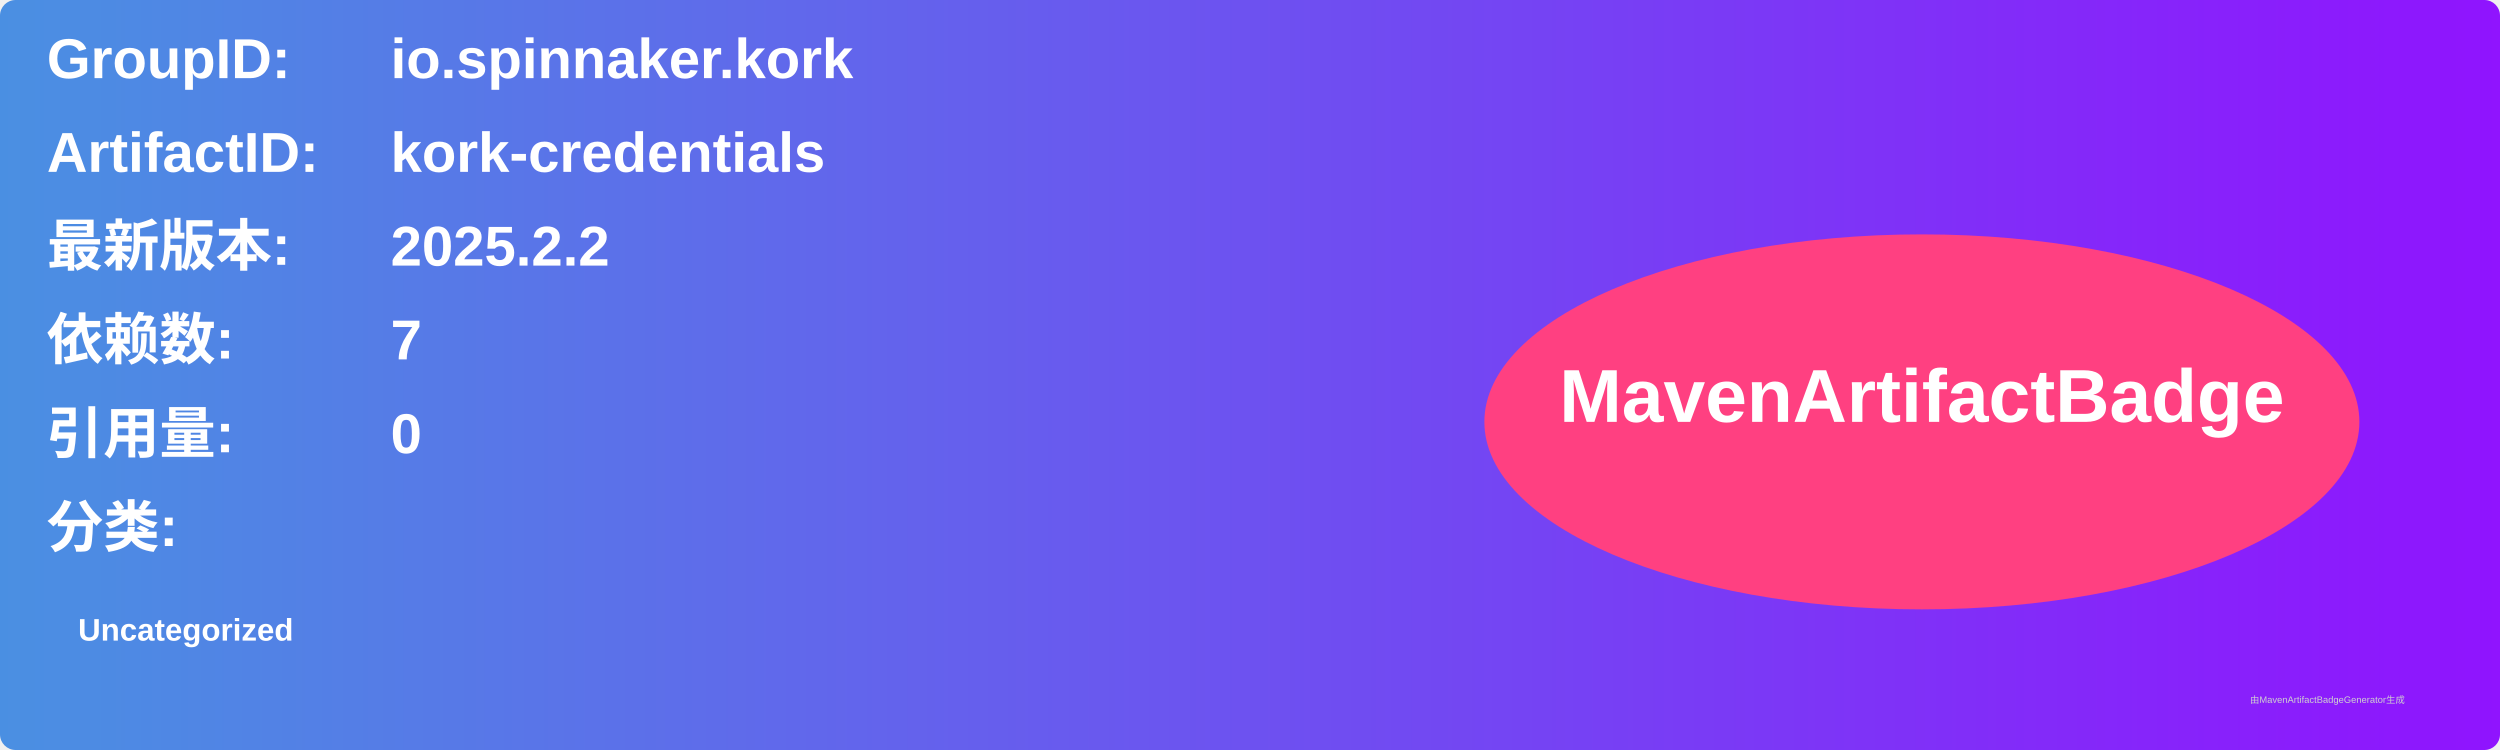
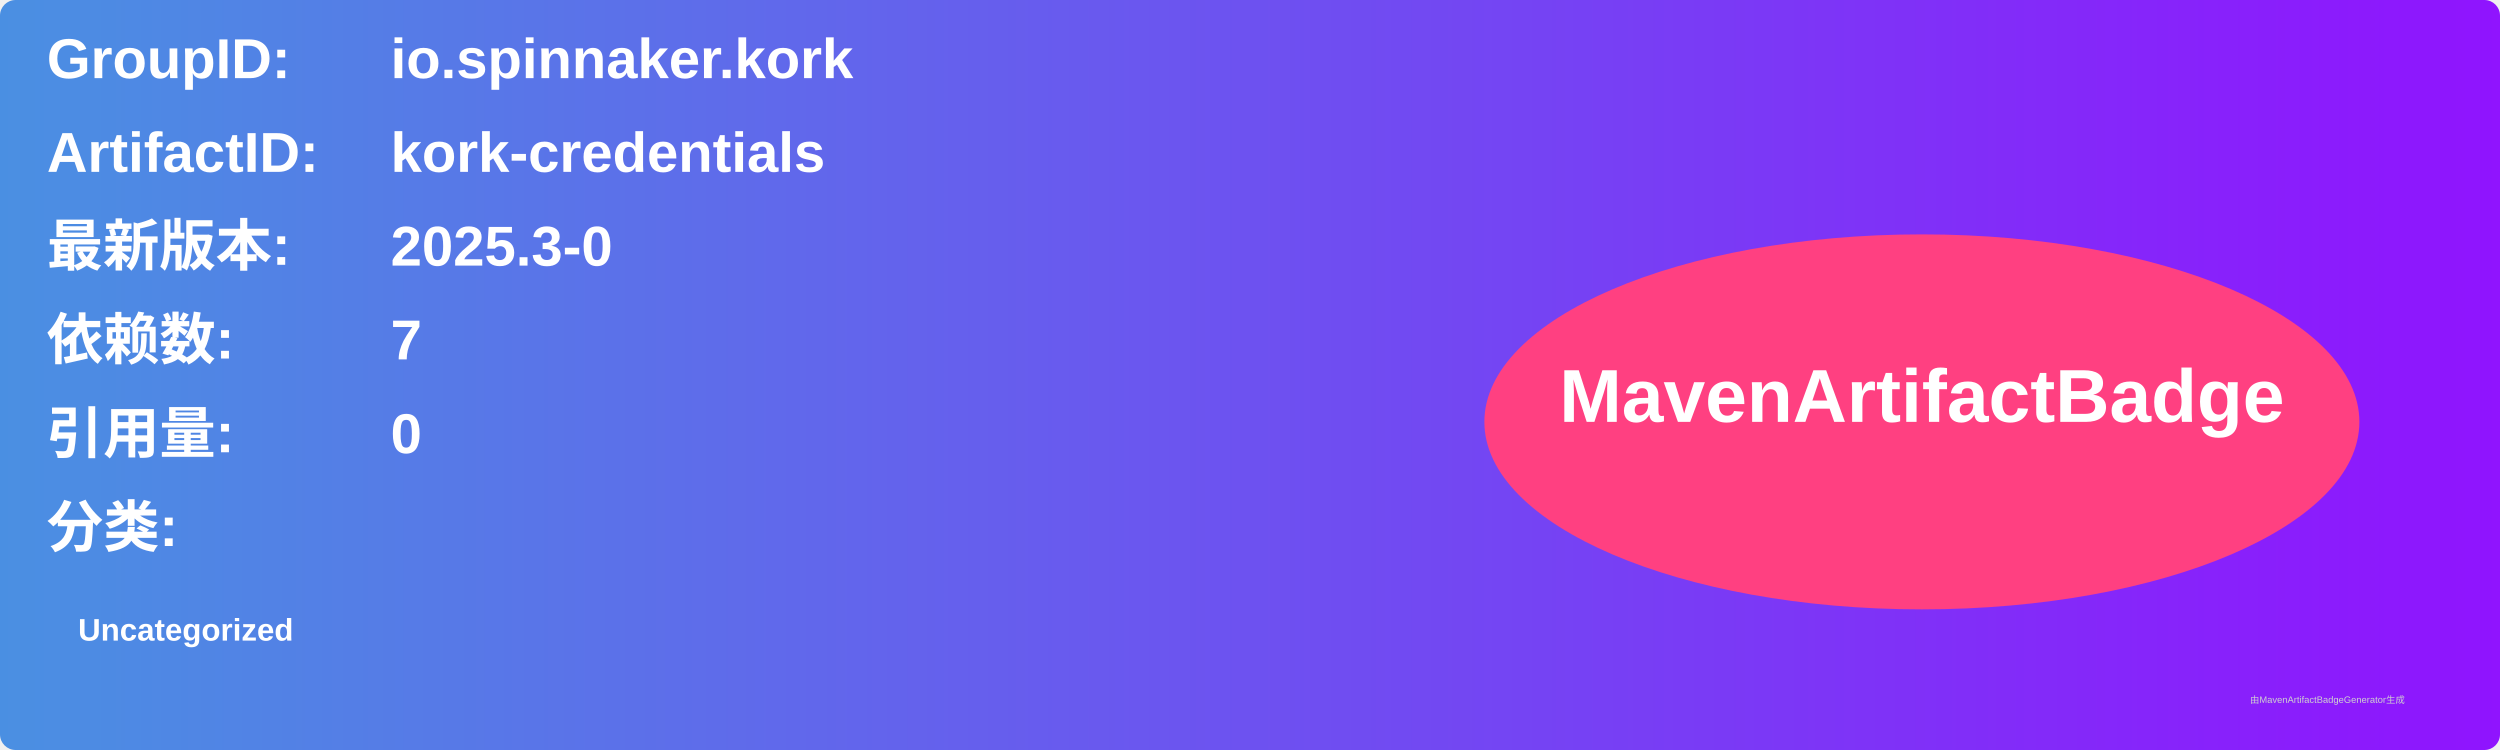
<svg xmlns="http://www.w3.org/2000/svg" width="800" height="240" viewBox="0 0 800 240">
  <linearGradient id="grad" x1="0%" y1="0%" x2="100%" y2="0%">
    <stop offset="0%" stop-color="#4a90e2" />
    <stop offset="100%" stop-color="#9013fe" />
  </linearGradient>
  <rect width="100%" height="100%" rx="5" ry="5" fill="url(#grad)" />
  <g transform="translate(15, 15)">
    <text x="0" y="10" font-family="Arial" font-size="18" fill="white" font-weight="bold" width="260">GroupID:</text>
    <text x="110" y="10" font-family="Arial" font-size="18" fill="white" font-weight="bold" width="460">io.spinnaker.kork</text>
    <text x="0" y="40" font-family="Arial" font-size="18" fill="white" font-weight="bold" width="260">ArtifactID:</text>
    <text x="110" y="40" font-family="Arial" font-size="18" fill="white" font-weight="bold" width="460">kork-credentials</text>
    <text x="0" y="70" font-family="Arial" font-size="18" fill="white" font-weight="bold">最新版本:</text>
    <text x="110" y="70" font-family="Arial" font-size="18" fill="white" font-weight="bold">
-       <tspan font-weight="bold">2025.2.2</tspan>
+       <tspan font-weight="bold">2025.3-0</tspan>
    </text>
    <text x="0" y="100" font-family="Arial" font-size="18" fill="white" font-weight="bold">依赖数: </text>
    <text x="110" y="100" font-family="Arial" font-size="18" fill="white">
      <tspan font-weight="bold">7</tspan>
    </text>
    <text x="0" y="130" font-family="Arial" font-size="18" fill="white" font-weight="bold">引用量: </text>
    <text x="110" y="130" font-family="Arial" font-size="18" fill="white">
      <tspan font-weight="bold">0</tspan>
    </text>
    <text x="0" y="160" font-family="Arial" font-size="18" fill="white" font-weight="bold">分类:</text>
    <text x="10" y="190" font-family="Arial" font-size="10" fill="white">
      <tspan font-weight="bold">Uncategorized</tspan>
    </text>
    <ellipse cx="600" cy="120" rx="140" ry="60" fill="#ff4081" />
    <text x="600" y="120" text-anchor="middle" font-family="Arial" font-size="24" fill="white" font-weight="bold">MavenArtifactBadge</text>
  </g>
  <text x="720" y="225" font-family="Arial" font-size="3" fill="#d0d0d0">由MavenArtifactBadgeGenerator生成</text>
</svg>
